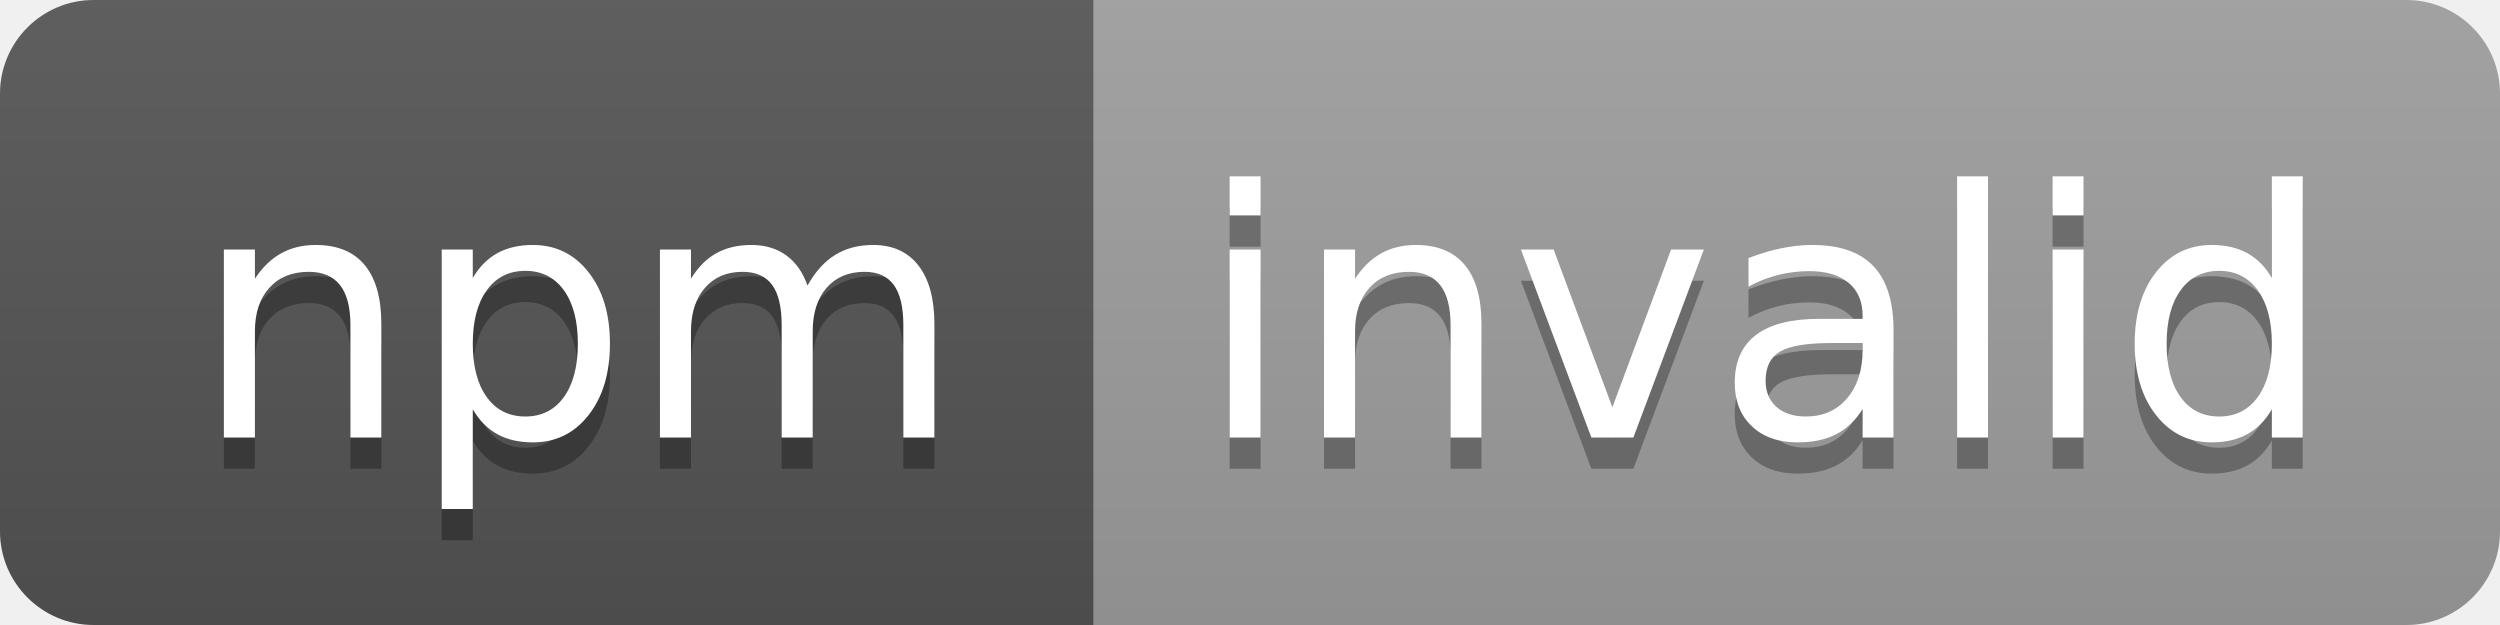
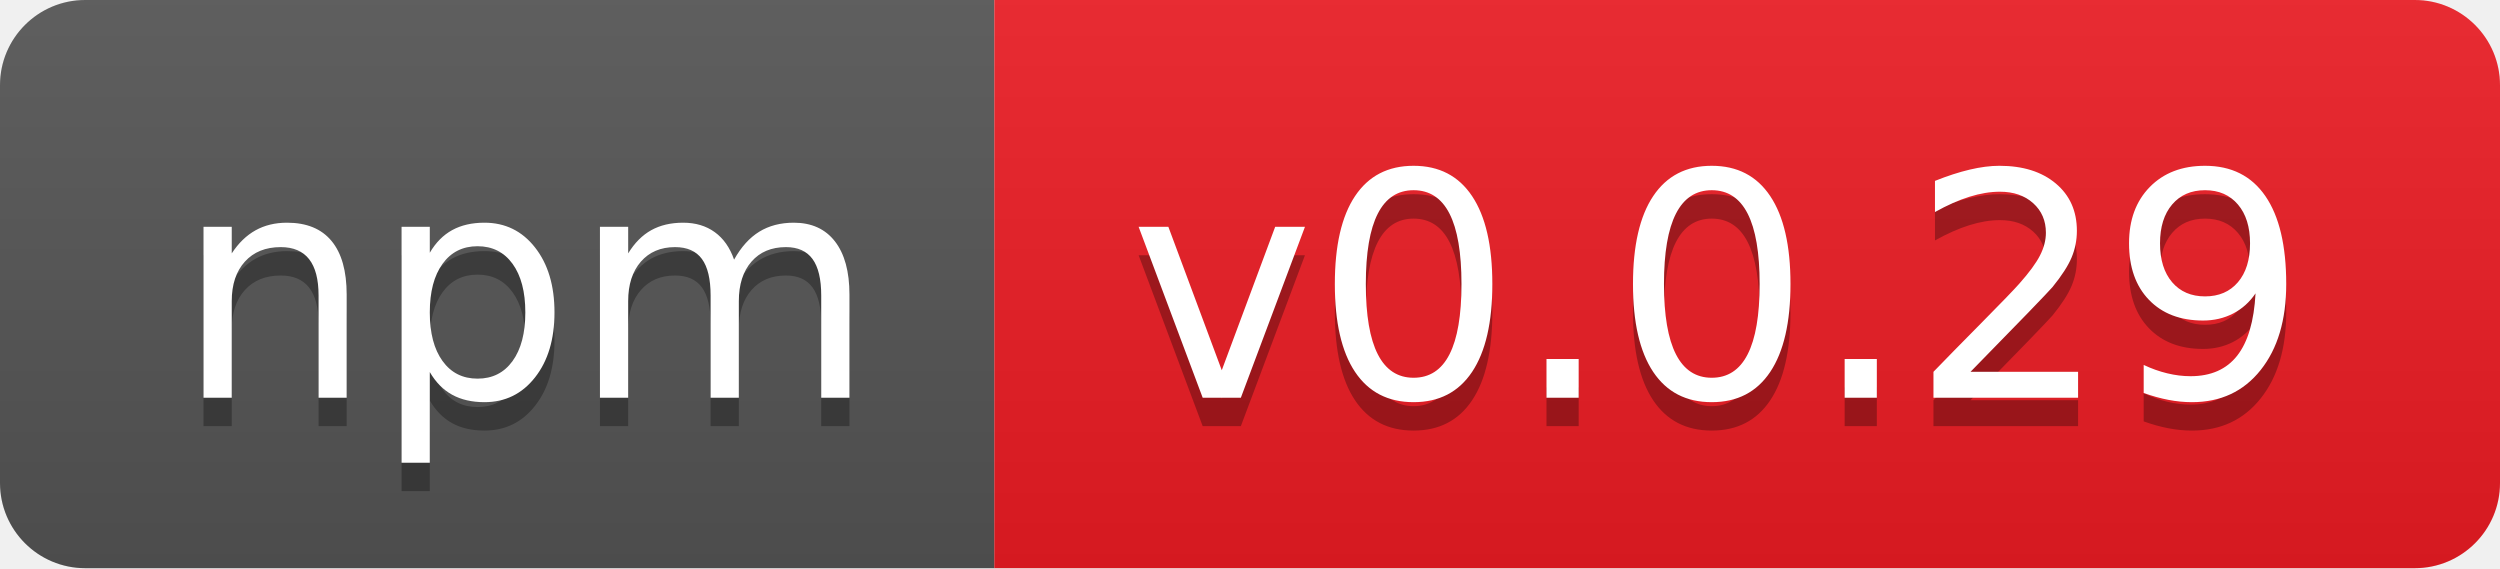
- <svg xmlns="http://www.w3.org/2000/svg" width="80" height="20" role="img" aria-label="npm: invalid">
+ <svg xmlns="http://www.w3.org/2000/svg" width="88" height="20" role="img" aria-label="npm: v0.0.29">
  <linearGradient id="s" x2="0" y2="100%">
    <stop offset="0" stop-color="#bbb" stop-opacity=".1" />
    <stop offset="1" stop-opacity=".1" />
  </linearGradient>
  <clipPath id="r">
-     <rect width="80" height="20" rx="3" fill="#fff" />
+     <rect width="88" height="20" rx="3" fill="#fff" />
  </clipPath>
  <g clip-path="url(#r)">
    <rect width="35" height="20" fill="#555" />
-     <rect x="35" width="45" height="20" fill="#9f9f9f" />
-     <rect width="80" height="20" fill="url(#s)" />
+     <rect x="35" width="53" height="20" fill="#ed1c24" />
+     <rect width="88" height="20" fill="url(#s)" />
  </g>
  <g fill="#fff" text-anchor="middle" font-family="Verdana,Geneva,DejaVu Sans,sans-serif" text-rendering="geometricPrecision" font-size="110">
    <text aria-hidden="true" x="185" y="150" fill="#010101" fill-opacity=".3" transform="scale(.1)" textLength="250">npm</text>
    <text x="185" y="140" transform="scale(.1)" fill="#fff" textLength="250">npm</text>
-     <text aria-hidden="true" x="565" y="150" fill="#010101" fill-opacity=".3" transform="scale(.1)" textLength="350">invalid</text>
-     <text x="565" y="140" transform="scale(.1)" fill="#fff" textLength="350">invalid</text>
+     <text aria-hidden="true" x="605" y="150" fill="#010101" fill-opacity=".3" transform="scale(.1)" textLength="430">v0.0.29</text>
+     <text x="605" y="140" transform="scale(.1)" fill="#fff" textLength="430">v0.0.29</text>
  </g>
</svg>
